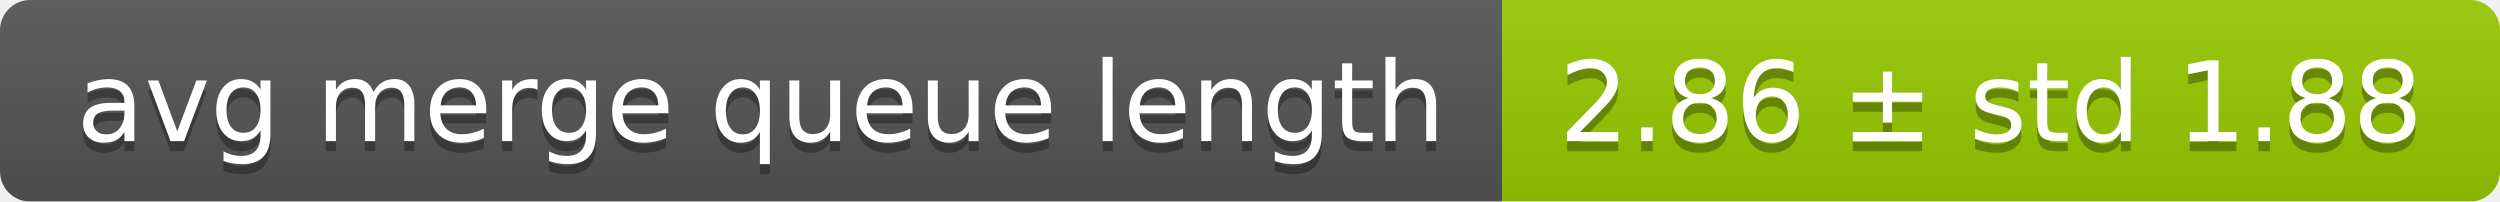
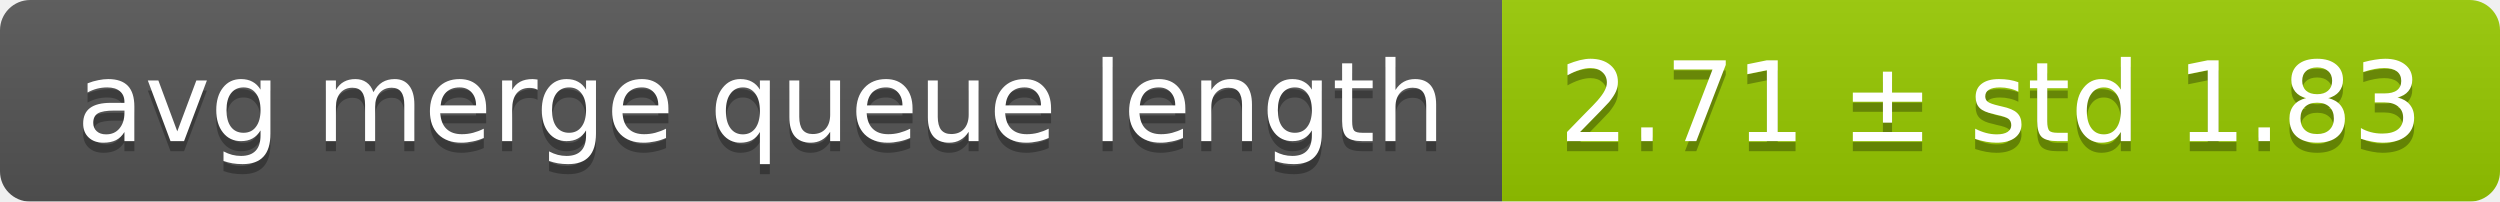
<svg xmlns="http://www.w3.org/2000/svg" width="248" height="20">
  <linearGradient id="smooth" x2="0" y2="100%">
    <stop offset="0" stop-color="#bbb" stop-opacity=".1" />
    <stop offset="1" stop-opacity=".1" />
  </linearGradient>
  <mask id="round">
    <rect width="248" height="20" rx="3" fill="#fff" />
  </mask>
  <g mask="url(#round)">
    <rect width="149" height="20" fill="#555" />
    <rect x="149" width="99" height="20" fill="#97ca00" />
    <rect width="248" height="20" fill="url(#smooth)" />
  </g>
  <g fill="#fff" text-anchor="middle" font-family="DejaVu Sans,Verdana,Geneva,sans-serif" font-size="11">
    <text x="75.5" y="15" fill="#010101" fill-opacity=".3">avg merge queue length</text>
    <text x="75.5" y="14">avg merge queue length</text>
-     <text x="197.5" y="15" fill="#010101" fill-opacity=".3">2.86 ± std 1.88</text>
-     <text x="197.5" y="14">2.86 ± std 1.88</text>
+     <text x="197.5" y="15" fill="#010101" fill-opacity=".3">2.71 ± std 1.83</text>
+     <text x="197.5" y="14">2.71 ± std 1.83</text>
  </g>
</svg>
